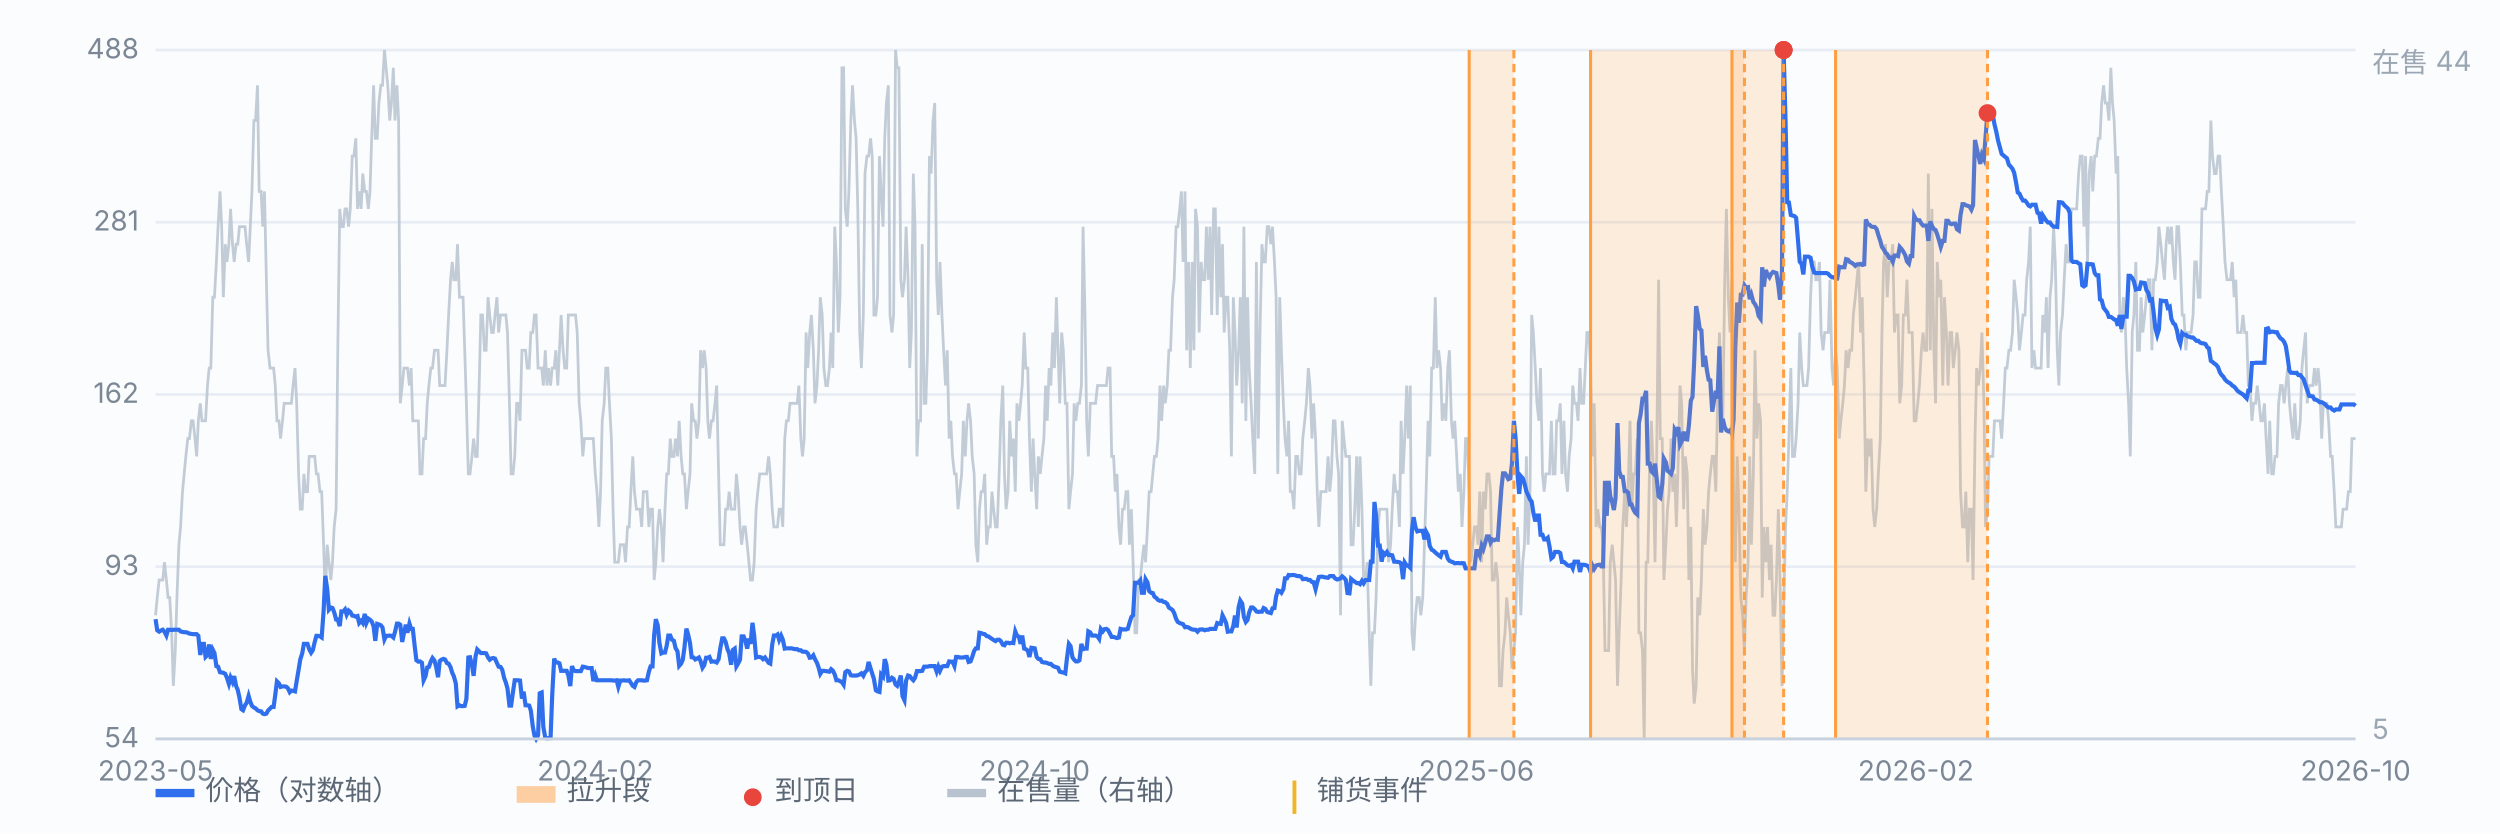
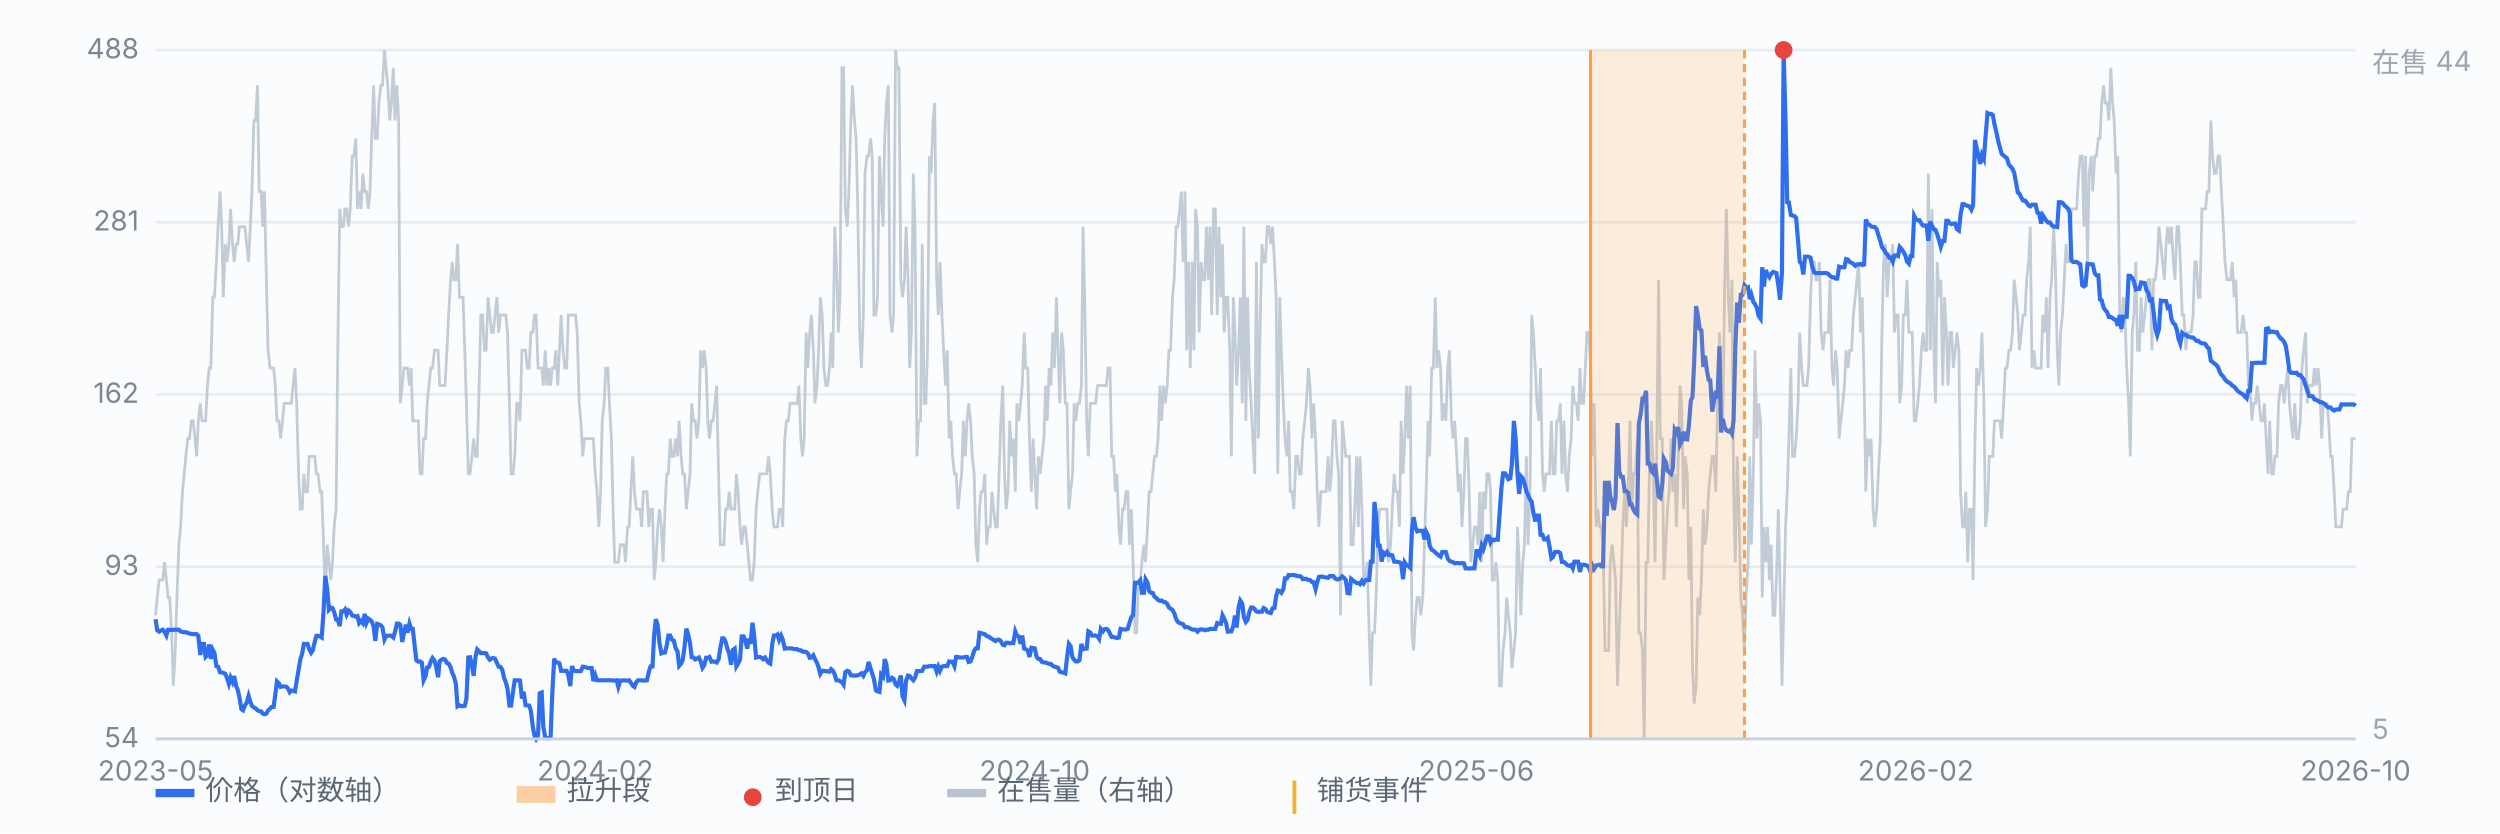
<svg xmlns="http://www.w3.org/2000/svg" viewBox="0 0 900 300" preserveAspectRatio="xMidYMid meet" style="width:100%;max-width:900px;height:auto;display:block" font-family="-apple-system,Segoe UI,Microsoft YaHei,sans-serif" font-size="10">
  <rect x="0" y="0" width="900" height="300" fill="#fbfcfe" />
  <line x1="56" y1="266.0" x2="848" y2="266.0" stroke="#e8edf5" stroke-width="1" />
  <text x="50" y="269.0" text-anchor="end" fill="#7b8794">54</text>
  <line x1="56" y1="204.0" x2="848" y2="204.0" stroke="#e8edf5" stroke-width="1" />
  <text x="50" y="207.0" text-anchor="end" fill="#7b8794">93</text>
  <line x1="56" y1="142.0" x2="848" y2="142.0" stroke="#e8edf5" stroke-width="1" />
  <text x="50" y="145.0" text-anchor="end" fill="#7b8794">162</text>
  <line x1="56" y1="80.0" x2="848" y2="80.0" stroke="#e8edf5" stroke-width="1" />
  <text x="50" y="83.0" text-anchor="end" fill="#7b8794">281</text>
  <line x1="56" y1="18.0" x2="848" y2="18.0" stroke="#e8edf5" stroke-width="1" />
  <text x="50" y="21.0" text-anchor="end" fill="#7b8794">488</text>
  <path d="M56.0 221.5 L56.6 215.1 L57.3 208.8 L57.9 208.8 L58.6 208.8 L59.2 202.4 L59.9 208.8 L60.5 215.1 L61.1 215.1 L61.8 227.8 L62.4 246.9 L63.1 234.2 L63.7 215.1 L64.4 196.1 L65.0 189.7 L65.7 177.0 L66.3 170.6 L66.9 164.3 L67.6 157.9 L68.2 157.9 L68.9 151.5 L69.5 151.5 L70.2 157.9 L70.8 164.3 L71.4 151.5 L72.1 145.2 L72.7 151.5 L73.4 151.5 L74.0 151.5 L74.7 138.8 L75.3 132.5 L75.9 132.5 L76.6 107.0 L77.2 107.0 L77.9 94.3 L78.5 81.6 L79.2 68.9 L79.8 81.6 L80.4 107.0 L81.1 87.9 L81.7 94.3 L82.4 87.9 L83.0 75.2 L83.7 87.9 L84.3 94.3 L85.0 87.9 L85.6 87.9 L86.2 81.6 L86.9 81.6 L87.5 81.6 L88.2 81.6 L88.8 87.9 L89.5 94.3 L90.1 81.6 L90.7 68.9 L91.4 43.4 L92.0 43.4 L92.7 30.7 L93.3 68.9 L94.0 68.9 L94.6 81.6 L95.2 68.9 L95.9 100.7 L96.5 126.1 L97.2 132.5 L97.8 132.5 L98.5 132.5 L99.1 138.8 L99.7 151.5 L100.4 151.5 L101.0 157.9 L101.7 151.5 L102.3 145.2 L103.0 145.2 L103.6 145.2 L104.3 145.2 L104.9 145.2 L105.5 138.8 L106.2 132.5 L106.8 145.2 L107.5 170.6 L108.1 183.3 L108.8 183.3 L109.4 170.6 L110.0 177.0 L110.7 177.0 L111.3 164.3 L112.0 164.3 L112.6 164.3 L113.3 164.3 L113.9 170.6 L114.5 170.6 L115.2 177.0 L115.8 177.0 L116.5 196.1 L117.1 215.1 L117.8 196.1 L118.4 202.4 L119.1 208.8 L119.7 202.4 L120.3 189.7 L121.0 183.3 L121.6 126.1 L122.3 75.2 L122.9 81.6 L123.6 81.6 L124.2 75.2 L124.8 75.2 L125.5 81.6 L126.1 75.2 L126.8 56.2 L127.4 56.2 L128.1 49.8 L128.7 75.2 L129.3 68.9 L130.0 75.2 L130.6 62.5 L131.3 68.9 L131.9 68.9 L132.6 75.2 L133.2 68.9 L133.8 49.8 L134.5 30.7 L135.1 49.8 L135.8 49.8 L136.4 37.1 L137.1 30.7 L137.7 30.7 L138.4 18.0 L139.0 24.4 L139.6 30.7 L140.3 43.4 L140.9 37.1 L141.6 24.4 L142.2 43.4 L142.9 30.7 L143.5 43.4 L144.1 145.2 L144.8 138.8 L145.4 132.5 L146.1 132.5 L146.7 132.5 L147.4 138.8 L148.0 132.5 L148.6 151.5 L149.3 151.5 L149.9 151.5 L150.6 151.5 L151.2 170.6 L151.9 170.6 L152.5 157.9 L153.2 157.9 L153.8 145.2 L154.4 138.8 L155.1 132.5 L155.7 132.5 L156.4 126.1 L157.0 126.1 L157.7 126.1 L158.3 138.8 L158.9 138.8 L159.6 138.8 L160.2 138.8 L160.9 126.1 L161.5 113.4 L162.2 100.7 L162.8 94.3 L163.4 100.7 L164.1 100.7 L164.7 87.9 L165.4 107.0 L166.0 107.0 L166.7 107.0 L167.3 126.1 L167.9 145.2 L168.6 170.6 L169.2 170.6 L169.9 164.3 L170.5 157.9 L171.2 164.3 L171.8 164.3 L172.5 138.8 L173.1 113.4 L173.7 113.4 L174.4 126.1 L175.0 126.1 L175.7 107.0 L176.3 113.4 L177.0 119.7 L177.6 119.7 L178.2 113.4 L178.9 107.0 L179.5 119.7 L180.2 113.4 L180.8 113.4 L181.5 113.4 L182.1 113.4 L182.7 119.7 L183.4 145.2 L184.0 170.6 L184.7 170.6 L185.3 164.3 L186.0 145.2 L186.6 145.2 L187.2 151.5 L187.9 126.1 L188.5 126.1 L189.2 126.1 L189.8 132.5 L190.5 132.5 L191.1 119.7 L191.8 119.7 L192.4 113.4 L193.0 113.4 L193.7 132.5 L194.3 132.5 L195.0 132.5 L195.6 138.8 L196.3 126.1 L196.9 138.8 L197.5 132.5 L198.2 138.8 L198.8 132.5 L199.5 132.5 L200.1 126.1 L200.8 138.8 L201.4 126.1 L202.0 113.4 L202.7 126.1 L203.3 132.5 L204.0 132.5 L204.6 113.4 L205.3 113.4 L205.9 113.4 L206.6 113.4 L207.2 113.4 L207.8 119.7 L208.5 145.2 L209.1 151.5 L209.8 164.3 L210.4 157.9 L211.1 157.9 L211.7 157.9 L212.3 157.9 L213.0 157.9 L213.6 157.9 L214.3 170.6 L214.9 177.0 L215.6 189.7 L216.2 177.0 L216.8 151.5 L217.5 145.2 L218.1 132.5 L218.8 132.5 L219.4 145.2 L220.1 157.9 L220.7 183.3 L221.3 202.4 L222.0 202.4 L222.6 202.4 L223.3 196.1 L223.9 196.1 L224.6 196.1 L225.2 202.4 L225.9 189.7 L226.5 189.7 L227.1 177.0 L227.8 164.3 L228.4 177.0 L229.1 183.3 L229.7 183.3 L230.4 183.3 L231.0 189.7 L231.6 177.0 L232.3 177.0 L232.9 177.0 L233.6 189.7 L234.2 183.3 L234.9 183.3 L235.5 208.8 L236.1 202.4 L236.8 189.7 L237.4 183.3 L238.1 189.7 L238.7 202.4 L239.4 183.3 L240.0 170.6 L240.6 170.6 L241.3 157.9 L241.9 164.3 L242.6 164.3 L243.2 157.9 L243.9 164.3 L244.5 151.5 L245.2 164.3 L245.8 170.6 L246.4 170.6 L247.1 183.3 L247.7 177.0 L248.4 170.6 L249.0 145.2 L249.7 151.5 L250.3 151.5 L250.9 157.9 L251.6 151.5 L252.2 126.1 L252.9 132.5 L253.5 126.1 L254.2 132.5 L254.8 151.5 L255.4 157.9 L256.1 151.5 L256.7 151.5 L257.4 145.2 L258.0 138.8 L258.7 170.6 L259.3 196.1 L260.0 196.1 L260.6 196.1 L261.2 183.3 L261.9 183.3 L262.5 177.0 L263.2 183.3 L263.8 183.3 L264.5 183.3 L265.1 170.6 L265.7 177.0 L266.4 189.7 L267.0 196.1 L267.7 189.7 L268.3 189.7 L269.0 196.1 L269.6 202.4 L270.2 208.8 L270.9 208.8 L271.5 202.4 L272.2 183.3 L272.8 177.0 L273.5 170.6 L274.1 170.6 L274.7 170.6 L275.4 170.6 L276.0 170.6 L276.7 164.3 L277.3 170.6 L278.0 183.3 L278.6 189.7 L279.3 189.7 L279.9 189.7 L280.5 183.3 L281.2 183.3 L281.8 189.7 L282.5 157.9 L283.1 151.5 L283.8 151.5 L284.4 145.2 L285.0 145.2 L285.7 145.2 L286.3 145.2 L287.0 145.2 L287.6 138.8 L288.3 157.9 L288.9 164.3 L289.5 157.9 L290.2 119.7 L290.8 132.5 L291.5 119.7 L292.1 113.4 L292.8 126.1 L293.4 145.2 L294.1 138.8 L294.7 126.1 L295.3 107.0 L296.0 113.4 L296.6 132.5 L297.3 138.8 L297.9 138.8 L298.6 132.5 L299.2 119.7 L299.8 132.5 L300.5 81.6 L301.1 94.3 L301.8 119.7 L302.4 107.0 L303.1 24.4 L303.7 24.4 L304.3 75.2 L305.0 81.6 L305.6 68.9 L306.3 43.4 L306.9 30.7 L307.6 43.4 L308.2 49.8 L308.8 75.2 L309.5 119.7 L310.1 132.5 L310.8 113.4 L311.4 62.5 L312.1 56.2 L312.7 56.2 L313.4 49.8 L314.0 56.2 L314.6 113.4 L315.3 113.4 L315.9 107.0 L316.6 56.2 L317.2 68.9 L317.9 81.6 L318.5 49.8 L319.1 37.1 L319.8 30.7 L320.4 113.4 L321.1 119.7 L321.7 113.4 L322.4 18.0 L323.0 24.4 L323.6 24.4 L324.3 100.7 L324.9 107.0 L325.6 100.7 L326.2 81.6 L326.9 100.7 L327.5 132.5 L328.1 119.7 L328.8 62.5 L329.4 81.6 L330.1 164.3 L330.7 151.5 L331.4 151.5 L332.0 87.9 L332.7 145.2 L333.3 145.2 L333.9 126.1 L334.6 56.2 L335.2 62.5 L335.9 43.4 L336.5 37.1 L337.2 100.7 L337.8 113.4 L338.4 94.3 L339.1 113.4 L339.7 126.1 L340.4 138.8 L341.0 126.1 L341.7 157.9 L342.3 151.5 L342.9 164.3 L343.6 170.6 L344.2 170.6 L344.9 183.3 L345.5 177.0 L346.2 170.6 L346.8 151.5 L347.5 164.3 L348.1 151.5 L348.7 145.2 L349.4 151.5 L350.0 164.3 L350.7 170.6 L351.3 196.1 L352.0 202.4 L352.6 183.3 L353.2 177.0 L353.9 177.0 L354.5 170.6 L355.2 196.1 L355.8 189.7 L356.5 189.7 L357.1 177.0 L357.7 183.3 L358.4 189.7 L359.0 189.7 L359.7 170.6 L360.3 151.5 L361.0 138.8 L361.6 170.6 L362.2 183.3 L362.9 177.0 L363.5 151.5 L364.2 164.3 L364.8 157.9 L365.5 177.0 L366.1 145.2 L366.8 151.5 L367.4 145.2 L368.0 138.8 L368.7 119.7 L369.3 132.5 L370.0 132.5 L370.6 157.9 L371.3 177.0 L371.9 157.9 L372.5 170.6 L373.2 183.3 L373.8 164.3 L374.5 170.6 L375.1 164.3 L375.8 157.9 L376.4 138.8 L377.0 151.5 L377.7 132.5 L378.3 138.8 L379.0 119.7 L379.6 132.5 L380.3 107.0 L380.9 126.1 L381.5 145.2 L382.2 119.7 L382.8 126.1 L383.5 145.2 L384.1 145.2 L384.8 183.3 L385.4 177.0 L386.1 170.6 L386.7 145.2 L387.3 151.5 L388.0 145.2 L388.6 145.2 L389.3 138.8 L389.9 81.6 L390.6 113.4 L391.2 151.5 L391.8 164.3 L392.5 145.2 L393.1 145.2 L393.8 145.2 L394.4 145.2 L395.1 138.8 L395.7 138.8 L396.3 138.8 L397.0 138.8 L397.6 138.8 L398.3 138.8 L398.9 132.5 L399.6 132.5 L400.2 164.3 L400.9 164.3 L401.5 177.0 L402.1 170.6 L402.8 189.7 L403.4 196.1 L404.1 183.3 L404.7 183.3 L405.4 177.0 L406.0 177.0 L406.6 196.1 L407.3 183.3 L407.9 202.4 L408.6 227.8 L409.2 227.8 L409.9 208.8 L410.5 208.8 L411.1 202.4 L411.8 196.1 L412.4 202.4 L413.1 189.7 L413.7 177.0 L414.4 177.0 L415.0 170.6 L415.6 164.3 L416.3 164.3 L416.9 157.9 L417.6 138.8 L418.2 151.5 L418.9 138.8 L419.5 145.2 L420.2 138.8 L420.8 126.1 L421.4 126.1 L422.1 107.0 L422.7 100.7 L423.4 81.6 L424.0 81.6 L424.7 75.2 L425.3 68.9 L425.9 94.3 L426.6 68.9 L427.2 126.1 L427.9 94.3 L428.5 132.5 L429.2 94.3 L429.8 126.1 L430.4 75.2 L431.1 81.6 L431.7 119.7 L432.4 94.3 L433.0 100.7 L433.7 100.7 L434.3 81.6 L435.0 100.7 L435.6 81.6 L436.2 113.4 L436.9 75.2 L437.5 75.2 L438.2 113.4 L438.8 81.6 L439.5 107.0 L440.1 87.9 L440.7 119.7 L441.4 107.0 L442.0 107.0 L442.7 126.1 L443.3 164.3 L444.0 107.0 L444.6 119.7 L445.2 138.8 L445.9 126.1 L446.5 107.0 L447.2 145.2 L447.8 81.6 L448.5 151.5 L449.1 107.0 L449.7 132.5 L450.4 145.2 L451.0 157.9 L451.7 170.6 L452.3 94.3 L453.0 157.9 L453.6 119.7 L454.3 87.9 L454.9 94.3 L455.5 94.3 L456.2 81.6 L456.8 81.6 L457.5 87.9 L458.1 81.6 L458.8 94.3 L459.4 107.0 L460.0 170.6 L460.7 107.0 L461.3 126.1 L462.0 145.2 L462.6 157.9 L463.3 164.3 L463.9 151.5 L464.5 177.0 L465.2 177.0 L465.8 183.3 L466.5 164.3 L467.1 164.3 L467.8 170.6 L468.4 170.6 L469.0 157.9 L469.7 151.5 L470.3 145.2 L471.0 132.5 L471.6 138.8 L472.3 157.9 L472.9 145.2 L473.6 157.9 L474.2 177.0 L474.8 189.7 L475.5 177.0 L476.1 177.0 L476.8 177.0 L477.4 177.0 L478.1 164.3 L478.7 177.0 L479.3 170.6 L480.0 151.5 L480.6 151.5 L481.3 164.3 L481.9 170.6 L482.6 221.5 L483.2 151.5 L483.8 157.9 L484.5 164.3 L485.1 164.3 L485.8 164.3 L486.4 196.1 L487.1 196.1 L487.7 183.3 L488.4 164.3 L489.0 189.7 L489.6 164.3 L490.3 183.3 L490.9 208.8 L491.6 208.8 L492.2 202.4 L492.9 227.8 L493.5 246.9 L494.1 227.8 L494.8 227.8 L495.4 215.1 L496.1 189.7 L496.7 183.3 L497.4 183.3 L498.0 183.3 L498.6 183.3 L499.3 183.3 L499.9 202.4 L500.6 196.1 L501.2 183.3 L501.9 170.6 L502.5 177.0 L503.1 177.0 L503.8 189.7 L504.4 151.5 L505.1 170.6 L505.7 157.9 L506.4 138.8 L507.0 157.9 L507.7 138.8 L508.3 227.8 L508.9 234.2 L509.6 221.5 L510.2 215.1 L510.9 215.1 L511.5 221.5 L512.2 215.1 L512.8 196.1 L513.4 177.0 L514.1 151.5 L514.7 164.3 L515.4 132.5 L516.0 132.5 L516.7 107.0 L517.3 132.5 L517.9 126.1 L518.6 132.5 L519.2 151.5 L519.9 145.2 L520.5 151.5 L521.2 132.5 L521.8 126.1 L522.5 151.5 L523.1 157.9 L523.7 151.5 L524.4 164.3 L525.0 177.0 L525.7 170.6 L526.3 189.7 L527.0 177.0 L527.6 157.9 L528.2 157.9 L528.9 177.0 L529.5 202.4 L530.2 196.1 L530.8 189.7 L531.5 189.7 L532.1 196.1 L532.7 177.0 L533.4 202.4 L534.0 177.0 L534.7 183.3 L535.3 170.6 L536.0 170.6 L536.6 177.0 L537.2 208.8 L537.9 208.8 L538.5 202.4 L539.2 208.8 L539.8 246.9 L540.5 246.9 L541.1 234.2 L541.8 227.8 L542.4 215.1 L543.0 221.5 L543.7 227.8 L544.3 240.6 L545.0 234.2 L545.6 227.8 L546.3 189.7 L546.9 202.4 L547.5 221.5 L548.2 202.4 L548.8 196.1 L549.5 164.3 L550.1 196.1 L550.8 177.0 L551.4 113.4 L552.0 119.7 L552.7 132.5 L553.3 145.2 L554.0 151.5 L554.6 132.5 L555.3 170.6 L555.9 177.0 L556.5 170.6 L557.2 170.6 L557.8 170.6 L558.5 151.5 L559.1 170.6 L559.8 170.6 L560.4 151.5 L561.1 151.5 L561.7 145.2 L562.3 170.6 L563.0 151.5 L563.6 170.6 L564.3 177.0 L564.9 164.3 L565.6 157.9 L566.2 138.8 L566.8 145.2 L567.5 145.2 L568.1 151.5 L568.8 132.5 L569.4 145.2 L570.1 145.2 L570.7 132.5 L571.3 119.7 L572.0 119.7 L572.6 132.5 L573.3 164.3 L573.9 145.2 L574.6 189.7 L575.2 183.3 L575.9 189.7 L576.5 189.7 L577.1 196.1 L577.8 234.2 L578.4 234.2 L579.1 234.2 L579.7 202.4 L580.4 196.1 L581.0 202.4 L581.6 208.8 L582.3 246.9 L582.9 227.8 L583.6 208.8 L584.2 189.7 L584.9 177.0 L585.5 189.7 L586.1 177.0 L586.8 151.5 L587.4 183.3 L588.1 170.6 L588.7 170.6 L589.4 157.9 L590.0 227.8 L590.6 227.8 L591.3 234.2 L591.9 266.0 L592.6 202.4 L593.2 202.4 L593.9 164.3 L594.5 151.5 L595.2 170.6 L595.8 202.4 L596.4 164.3 L597.1 100.7 L597.7 157.9 L598.4 157.9 L599.0 208.8 L599.7 196.1 L600.3 183.3 L600.9 177.0 L601.6 157.9 L602.2 177.0 L602.9 170.6 L603.5 189.7 L604.2 164.3 L604.8 138.8 L605.4 145.2 L606.1 183.3 L606.7 164.3 L607.4 170.6 L608.0 208.8 L608.7 189.7 L609.3 240.6 L609.9 253.3 L610.6 246.9 L611.2 215.1 L611.9 221.5 L612.5 208.8 L613.2 183.3 L613.8 196.1 L614.5 189.7 L615.1 177.0 L615.7 170.6 L616.4 164.3 L617.0 164.3 L617.7 177.0 L618.3 145.2 L619.0 119.7 L619.6 138.8 L620.2 151.5 L620.9 100.7 L621.5 75.2 L622.2 107.0 L622.8 119.7 L623.5 100.7 L624.1 177.0 L624.7 202.4 L625.4 164.3 L626.0 183.3 L626.7 215.1 L627.3 221.5 L628.0 234.2 L628.6 215.1 L629.3 202.4 L629.9 164.3 L630.5 196.1 L631.2 170.6 L631.8 126.1 L632.5 157.9 L633.1 145.2 L633.8 151.5 L634.4 215.1 L635.0 189.7 L635.7 202.4 L636.3 189.7 L637.0 208.8 L637.6 196.1 L638.3 221.5 L638.9 221.5 L639.5 208.8 L640.2 183.3 L640.8 208.8 L641.5 246.9 L642.1 221.5 L642.8 189.7 L643.4 177.0 L644.0 157.9 L644.7 132.5 L645.3 164.3 L646.0 164.3 L646.6 157.9 L647.3 145.2 L647.9 119.7 L648.6 132.5 L649.2 138.8 L649.8 138.8 L650.5 138.8 L651.1 132.5 L651.8 107.0 L652.4 94.3 L653.1 94.3 L653.7 100.7 L654.3 100.7 L655.0 94.3 L655.6 119.7 L656.3 126.1 L656.9 119.7 L657.6 119.7 L658.2 119.7 L658.8 100.7 L659.5 132.5 L660.1 138.8 L660.8 126.1 L661.4 132.5 L662.1 157.9 L662.7 151.5 L663.4 145.2 L664.0 138.8 L664.6 126.1 L665.3 132.5 L665.9 126.1 L666.6 126.1 L667.2 113.4 L667.9 107.0 L668.5 100.7 L669.1 94.3 L669.8 119.7 L670.4 107.0 L671.1 138.8 L671.7 177.0 L672.4 157.9 L673.0 164.3 L673.6 157.9 L674.3 183.3 L674.9 189.7 L675.6 183.3 L676.2 170.6 L676.9 157.9 L677.5 119.7 L678.1 94.3 L678.8 87.9 L679.4 107.0 L680.1 94.3 L680.7 94.3 L681.4 87.9 L682.0 119.7 L682.7 113.4 L683.3 113.4 L683.9 145.2 L684.6 138.8 L685.2 113.4 L685.9 113.4 L686.5 100.7 L687.2 119.7 L687.8 119.7 L688.4 119.7 L689.1 151.5 L689.7 151.5 L690.4 145.2 L691.0 138.8 L691.7 126.1 L692.3 119.7 L692.9 126.1 L693.6 126.1 L694.2 62.5 L694.9 126.1 L695.5 75.2 L696.2 126.1 L696.8 145.2 L697.4 94.3 L698.1 107.0 L698.7 100.7 L699.4 138.8 L700.0 107.0 L700.7 119.7 L701.3 138.8 L702.0 119.7 L702.6 119.7 L703.2 132.5 L703.9 126.1 L704.5 119.7 L705.2 126.1 L705.8 177.0 L706.5 189.7 L707.1 189.7 L707.7 177.0 L708.4 202.4 L709.0 183.3 L709.7 183.3 L710.3 208.8 L711.0 157.9 L711.6 132.5 L712.2 138.8 L712.9 132.5 L713.5 119.7 L714.2 145.2 L714.8 189.7 L715.5 183.3 L716.1 164.3 L716.8 164.3 L717.4 164.3 L718.0 151.5 L718.7 151.5 L719.3 151.5 L720.0 151.5 L720.6 157.9 L721.3 145.2 L721.9 132.5 L722.5 132.5 L723.2 126.1 L723.8 126.1 L724.5 119.7 L725.1 100.7 L725.8 107.0 L726.4 113.4 L727.0 126.1 L727.7 119.7 L728.3 113.4 L729.0 113.4 L729.6 100.7 L730.3 94.3 L730.9 81.6 L731.5 132.5 L732.2 126.1 L732.8 132.5 L733.5 132.5 L734.1 132.5 L734.8 132.5 L735.4 113.4 L736.1 119.7 L736.7 107.0 L737.3 132.5 L738.0 107.0 L738.6 100.7 L739.3 81.6 L739.9 94.3 L740.6 126.1 L741.2 138.8 L741.8 119.7 L742.5 113.4 L743.1 100.7 L743.8 87.9 L744.4 94.3 L745.1 94.3 L745.7 75.2 L746.3 75.2 L747.0 75.2 L747.6 75.2 L748.3 62.5 L748.9 56.2 L749.6 56.2 L750.2 81.6 L750.8 56.2 L751.5 94.3 L752.1 62.5 L752.8 56.2 L753.4 68.9 L754.1 56.2 L754.7 56.2 L755.4 49.8 L756.0 49.8 L756.6 37.1 L757.3 30.7 L757.9 37.1 L758.6 37.1 L759.2 43.4 L759.9 24.4 L760.5 37.1 L761.1 43.4 L761.8 62.5 L762.4 56.2 L763.1 113.4 L763.7 119.7 L764.4 107.0 L765.0 113.4 L765.6 132.5 L766.3 145.2 L766.9 164.3 L767.6 119.7 L768.2 113.4 L768.9 94.3 L769.5 126.1 L770.2 126.1 L770.8 107.0 L771.4 119.7 L772.1 113.4 L772.7 107.0 L773.4 100.7 L774.0 100.7 L774.7 126.1 L775.3 100.7 L775.9 100.7 L776.6 94.3 L777.2 81.6 L777.9 87.9 L778.5 94.3 L779.2 100.7 L779.8 87.9 L780.4 81.6 L781.1 87.9 L781.7 81.6 L782.4 94.3 L783.0 100.7 L783.7 81.6 L784.3 81.6 L784.9 94.3 L785.6 113.4 L786.2 113.4 L786.9 126.1 L787.5 119.7 L788.2 119.7 L788.8 119.7 L789.5 113.4 L790.1 94.3 L790.7 94.3 L791.4 107.0 L792.0 107.0 L792.7 75.2 L793.3 75.2 L794.0 75.2 L794.6 68.9 L795.2 68.9 L795.9 43.4 L796.5 56.2 L797.2 62.5 L797.8 62.5 L798.5 56.2 L799.1 56.2 L799.7 68.9 L800.4 81.6 L801.0 94.3 L801.7 100.7 L802.3 100.7 L803.0 100.7 L803.6 94.3 L804.3 107.0 L804.9 100.7 L805.5 119.7 L806.2 119.7 L806.8 119.7 L807.5 113.4 L808.1 119.7 L808.8 119.7 L809.4 138.8 L810.0 138.8 L810.7 151.5 L811.3 145.2 L812.0 145.2 L812.6 138.8 L813.3 145.2 L813.9 151.5 L814.5 151.5 L815.2 145.2 L815.8 157.9 L816.5 170.6 L817.1 151.5 L817.8 170.6 L818.4 170.6 L819.0 164.3 L819.7 164.3 L820.3 145.2 L821.0 138.8 L821.6 138.8 L822.3 145.2 L822.9 138.8 L823.6 132.5 L824.2 145.2 L824.8 151.5 L825.5 157.9 L826.1 145.2 L826.8 157.9 L827.4 157.9 L828.1 151.5 L828.7 132.5 L829.3 126.1 L830.0 119.7 L830.6 145.2 L831.3 138.8 L831.9 138.8 L832.6 138.8 L833.2 132.5 L833.8 138.8 L834.5 132.5 L835.1 138.8 L835.8 157.9 L836.4 145.2 L837.1 145.2 L837.7 145.2 L838.3 151.5 L839.0 164.3 L839.6 164.3 L840.3 177.0 L840.9 189.7 L841.6 189.7 L842.2 189.7 L842.9 189.7 L843.5 183.3 L844.1 183.3 L844.8 183.3 L845.4 177.0 L846.1 177.0 L846.7 157.9 L847.4 157.9 L848.0 157.9" fill="none" stroke="#b9c3cf" stroke-width="1" opacity="0.85" />
  <text x="854" y="26" fill="#9aa6b2">在售 44</text>
  <text x="854" y="266" fill="#9aa6b2">5</text>
  <path d="M56.0 222.9 L56.6 226.9 L57.3 227.4 L57.9 227.0 L58.6 226.7 L59.2 227.4 L59.9 228.8 L60.5 226.7 L61.1 226.7 L61.8 226.8 L62.4 226.7 L63.1 226.7 L63.7 226.7 L64.4 226.7 L65.0 227.3 L65.7 227.5 L66.3 227.6 L66.9 227.6 L67.6 227.8 L68.2 228.1 L68.9 228.2 L69.5 228.3 L70.2 228.3 L70.8 228.3 L71.4 228.9 L72.1 235.8 L72.7 231.8 L73.4 231.8 L74.0 236.5 L74.7 235.8 L75.3 232.0 L75.9 237.2 L76.6 233.9 L77.2 235.1 L77.9 239.8 L78.5 240.0 L79.2 242.0 L79.8 242.1 L80.4 242.2 L81.1 242.6 L81.7 244.0 L82.4 246.2 L83.0 243.9 L83.7 245.5 L84.3 243.4 L85.0 247.0 L85.6 248.4 L86.2 251.1 L86.9 255.3 L87.5 255.7 L88.2 253.9 L88.8 253.0 L89.5 250.5 L90.1 252.6 L90.7 254.1 L91.4 254.7 L92.0 255.0 L92.7 255.7 L93.3 256.0 L94.0 256.1 L94.6 256.9 L95.2 257.1 L95.9 256.9 L96.5 255.8 L97.2 255.1 L97.8 254.5 L98.5 254.5 L99.1 250.1 L99.7 245.3 L100.4 246.0 L101.0 247.3 L101.7 247.1 L102.3 247.1 L103.0 247.2 L103.6 247.7 L104.3 249.2 L104.9 248.6 L105.5 248.7 L106.2 248.9 L106.8 245.2 L107.5 241.1 L108.1 237.4 L108.8 235.2 L109.4 231.8 L110.0 231.8 L110.7 231.8 L111.3 233.7 L112.0 235.0 L112.6 234.1 L113.3 231.1 L113.9 228.9 L114.5 228.9 L115.2 229.1 L115.8 229.5 L116.5 219.9 L117.1 207.3 L117.8 212.1 L118.4 219.5 L119.1 218.7 L119.7 218.9 L120.3 220.4 L121.0 223.0 L121.6 223.0 L122.3 225.4 L122.9 220.1 L123.6 220.1 L124.2 219.4 L124.8 221.3 L125.5 219.8 L126.1 220.3 L126.8 221.6 L127.4 221.7 L128.1 222.0 L128.7 221.8 L129.3 224.3 L130.0 223.5 L130.6 224.3 L131.3 221.0 L131.9 224.3 L132.6 222.7 L133.2 223.1 L133.8 223.7 L134.5 225.5 L135.1 230.7 L135.8 224.6 L136.4 224.8 L137.1 225.1 L137.7 225.9 L138.4 230.2 L139.0 228.9 L139.6 228.9 L140.3 228.8 L140.9 228.9 L141.6 229.5 L142.2 227.5 L142.9 224.5 L143.5 224.5 L144.1 224.9 L144.8 231.1 L145.4 228.0 L146.1 224.9 L146.7 227.8 L147.4 224.5 L148.0 226.4 L148.6 226.4 L149.3 232.7 L149.9 237.7 L150.6 238.2 L151.2 238.1 L151.9 238.6 L152.5 244.9 L153.2 243.4 L153.8 240.3 L154.4 240.1 L155.1 238.1 L155.7 236.9 L156.4 237.8 L157.0 240.0 L157.7 243.8 L158.3 238.0 L158.9 237.5 L159.6 237.2 L160.2 237.4 L160.9 238.7 L161.5 238.9 L162.2 240.2 L162.8 242.2 L163.4 243.5 L164.1 246.1 L164.7 254.3 L165.4 253.9 L166.0 254.2 L166.7 254.2 L167.3 254.1 L167.9 251.6 L168.6 236.7 L169.2 236.6 L169.9 239.4 L170.5 243.3 L171.2 236.3 L171.8 233.8 L172.5 234.5 L173.1 235.1 L173.7 235.1 L174.4 235.1 L175.0 235.2 L175.7 236.7 L176.3 237.5 L177.0 237.0 L177.6 236.9 L178.2 237.1 L178.9 238.7 L179.5 240.0 L180.2 240.1 L180.8 241.1 L181.5 244.1 L182.1 245.7 L182.7 247.9 L183.4 254.0 L184.0 254.0 L184.7 248.9 L185.3 244.9 L186.0 244.9 L186.6 244.9 L187.2 245.0 L187.9 251.5 L188.5 249.0 L189.2 253.9 L189.8 253.9 L190.5 254.0 L191.1 255.8 L191.8 261.5 L192.4 264.8 L193.0 266.0 L193.7 264.7 L194.3 249.6 L195.0 249.3 L195.6 261.7 L196.3 265.6 L196.9 265.8 L197.5 265.7 L198.2 265.7 L198.8 250.1 L199.5 237.1 L200.1 238.5 L200.8 238.5 L201.4 238.8 L202.0 241.5 L202.7 241.5 L203.3 241.5 L204.0 241.5 L204.6 243.1 L205.3 247.0 L205.9 239.8 L206.6 241.4 L207.2 241.6 L207.8 241.6 L208.5 241.6 L209.1 241.6 L209.8 240.0 L210.4 240.1 L211.1 240.3 L211.7 240.5 L212.3 240.5 L213.0 240.5 L213.6 245.2 L214.3 243.1 L214.9 244.9 L215.6 244.9 L216.2 244.9 L216.8 244.9 L217.5 244.9 L218.1 244.9 L218.8 244.9 L219.4 244.9 L220.1 244.9 L220.7 245.0 L221.3 245.0 L222.0 244.9 L222.6 247.3 L223.3 245.0 L223.9 245.0 L224.6 244.9 L225.2 245.0 L225.9 245.0 L226.5 244.9 L227.1 245.8 L227.8 246.9 L228.4 247.3 L229.1 245.5 L229.7 244.9 L230.4 244.9 L231.0 244.9 L231.6 245.0 L232.3 245.0 L232.9 244.9 L233.6 241.8 L234.2 239.9 L234.9 239.9 L235.5 228.5 L236.1 222.9 L236.8 225.2 L237.4 231.5 L238.1 235.2 L238.7 234.9 L239.4 234.9 L240.0 232.5 L240.6 228.8 L241.3 228.8 L241.9 230.3 L242.6 230.7 L243.2 233.3 L243.9 234.5 L244.5 239.7 L245.2 238.9 L245.8 237.5 L246.4 233.1 L247.1 226.3 L247.7 228.3 L248.4 231.5 L249.0 236.6 L249.7 236.7 L250.3 237.4 L250.9 237.1 L251.6 236.7 L252.2 238.0 L252.9 240.4 L253.5 239.5 L254.2 236.8 L254.8 236.8 L255.4 236.5 L256.1 238.2 L256.7 238.1 L257.4 238.2 L258.0 238.5 L258.7 237.3 L259.3 233.4 L260.0 229.8 L260.6 229.8 L261.2 231.0 L261.9 233.7 L262.5 235.2 L263.2 239.3 L263.8 234.0 L264.5 233.5 L265.1 239.9 L265.7 238.9 L266.4 237.5 L267.0 229.1 L267.7 229.1 L268.3 230.6 L269.0 233.5 L269.6 229.9 L270.2 231.8 L270.9 224.2 L271.5 228.9 L272.2 236.7 L272.8 236.5 L273.5 236.5 L274.1 236.7 L274.7 237.3 L275.4 236.7 L276.0 237.6 L276.7 238.6 L277.3 238.9 L278.0 232.0 L278.6 228.8 L279.3 228.8 L279.9 228.4 L280.5 230.4 L281.2 228.8 L281.8 230.2 L282.5 233.5 L283.1 233.4 L283.8 233.4 L284.4 233.4 L285.0 233.4 L285.7 233.6 L286.3 233.7 L287.0 233.7 L287.6 234.1 L288.3 234.1 L288.9 234.6 L289.5 234.6 L290.2 234.7 L290.8 235.2 L291.5 236.8 L292.1 236.7 L292.8 235.9 L293.4 237.3 L294.1 238.6 L294.7 240.3 L295.3 242.6 L296.0 241.5 L296.6 241.5 L297.3 241.6 L297.9 241.7 L298.6 241.8 L299.2 240.9 L299.8 241.4 L300.5 242.8 L301.1 244.9 L301.8 244.9 L302.4 245.2 L303.1 245.6 L303.7 246.5 L304.3 242.0 L305.0 241.5 L305.6 241.7 L306.3 243.1 L306.9 243.2 L307.6 243.2 L308.2 243.2 L308.8 243.1 L309.5 242.8 L310.1 242.4 L310.8 243.3 L311.4 242.0 L312.1 241.3 L312.7 238.3 L313.4 240.6 L314.0 242.5 L314.6 244.4 L315.3 248.5 L315.9 248.9 L316.6 249.1 L317.2 242.8 L317.9 243.6 L318.5 237.3 L319.1 239.2 L319.8 245.0 L320.4 244.9 L321.1 244.0 L321.7 244.4 L322.4 246.4 L323.0 246.9 L323.6 245.5 L324.3 243.2 L324.9 250.6 L325.6 252.1 L326.2 245.0 L326.9 243.2 L327.5 243.4 L328.1 244.2 L328.8 244.9 L329.4 244.0 L330.1 241.6 L330.7 241.6 L331.4 241.6 L332.0 241.5 L332.7 240.0 L333.3 240.0 L333.9 240.0 L334.6 239.8 L335.2 239.8 L335.9 239.8 L336.5 239.8 L337.2 241.8 L337.8 240.0 L338.4 241.5 L339.1 240.0 L339.7 239.8 L340.4 239.8 L341.0 239.8 L341.7 238.1 L342.3 238.2 L342.9 238.2 L343.6 239.8 L344.2 236.5 L344.9 236.5 L345.5 236.7 L346.2 236.7 L346.8 236.7 L347.5 236.5 L348.1 236.5 L348.7 238.3 L349.4 238.1 L350.0 236.5 L350.7 234.3 L351.3 233.4 L352.0 233.4 L352.6 227.8 L353.2 227.9 L353.9 228.2 L354.5 228.3 L355.2 229.0 L355.8 229.1 L356.5 229.6 L357.1 230.0 L357.7 230.4 L358.4 230.8 L359.0 230.3 L359.7 230.3 L360.3 230.8 L361.0 232.1 L361.6 232.3 L362.2 231.4 L362.9 231.4 L363.5 231.6 L364.2 231.4 L364.8 231.5 L365.5 227.3 L366.1 228.8 L366.8 229.2 L367.4 231.8 L368.0 228.8 L368.7 233.5 L369.3 233.7 L370.0 234.2 L370.6 236.5 L371.3 233.2 L371.9 233.3 L372.5 233.4 L373.2 236.5 L373.8 237.2 L374.5 237.3 L375.1 238.3 L375.8 238.5 L376.4 238.5 L377.0 238.7 L377.7 239.0 L378.3 239.0 L379.0 239.7 L379.6 240.0 L380.3 240.2 L380.9 240.4 L381.5 241.8 L382.2 242.0 L382.8 242.1 L383.5 242.4 L384.1 237.0 L384.8 231.8 L385.4 232.6 L386.1 236.7 L386.7 237.5 L387.3 238.1 L388.0 238.1 L388.6 237.7 L389.3 231.8 L389.9 233.7 L390.6 233.5 L391.2 233.5 L391.8 227.3 L392.5 227.7 L393.1 228.8 L393.8 228.8 L394.4 228.8 L395.1 229.1 L395.7 230.0 L396.3 226.4 L397.0 227.3 L397.6 226.5 L398.3 226.4 L398.9 226.8 L399.6 228.1 L400.2 229.3 L400.9 229.3 L401.5 229.5 L402.1 229.7 L402.8 229.5 L403.4 226.4 L404.1 226.6 L404.7 226.6 L405.4 226.6 L406.0 226.4 L406.6 224.3 L407.3 222.1 L407.9 221.5 L408.6 209.8 L409.2 209.8 L409.9 209.8 L410.5 209.0 L411.1 213.4 L411.8 213.4 L412.4 208.5 L413.1 209.7 L413.7 212.8 L414.4 213.4 L415.0 213.5 L415.6 214.8 L416.3 215.3 L416.9 216.0 L417.6 216.3 L418.2 216.2 L418.9 216.7 L419.5 216.8 L420.2 217.4 L420.8 218.7 L421.4 219.1 L422.1 219.6 L422.7 220.7 L423.4 222.8 L424.0 223.9 L424.7 224.3 L425.3 224.5 L425.9 224.7 L426.6 225.8 L427.2 225.7 L427.9 225.9 L428.5 226.3 L429.2 226.6 L429.8 226.7 L430.4 226.7 L431.1 227.4 L431.7 226.7 L432.4 226.6 L433.0 226.6 L433.7 226.9 L434.3 226.7 L435.0 226.7 L435.6 226.4 L436.2 226.4 L436.9 226.4 L437.5 226.4 L438.2 224.3 L438.8 224.5 L439.5 224.6 L440.1 221.5 L440.7 222.7 L441.4 224.3 L442.0 227.4 L442.7 227.3 L443.3 227.3 L444.0 225.3 L444.6 221.6 L445.2 225.9 L445.9 218.6 L446.5 216.2 L447.2 217.3 L447.8 222.1 L448.5 223.9 L449.1 223.2 L449.7 220.5 L450.4 218.7 L451.0 218.7 L451.7 219.3 L452.3 220.1 L453.0 220.3 L453.6 220.2 L454.3 220.2 L454.9 218.9 L455.5 219.2 L456.2 220.3 L456.8 220.5 L457.5 220.7 L458.1 219.0 L458.8 218.9 L459.4 214.7 L460.0 212.6 L460.7 212.8 L461.3 213.4 L462.0 212.1 L462.6 208.2 L463.3 208.2 L463.9 207.0 L464.5 207.1 L465.2 207.0 L465.8 207.0 L466.5 207.2 L467.1 207.4 L467.8 207.4 L468.4 207.6 L469.0 208.5 L469.7 208.4 L470.3 208.4 L471.0 208.8 L471.6 208.8 L472.3 209.5 L472.9 209.6 L473.6 212.1 L474.2 209.6 L474.8 207.7 L475.5 207.6 L476.1 207.6 L476.8 207.8 L477.4 207.9 L478.1 208.0 L478.7 207.4 L479.3 207.4 L480.0 207.4 L480.6 208.2 L481.3 208.6 L481.9 208.5 L482.6 208.2 L483.2 207.5 L483.8 208.0 L484.5 208.8 L485.1 213.5 L485.8 213.6 L486.4 208.4 L487.1 209.0 L487.7 209.4 L488.4 209.9 L489.0 209.9 L489.6 210.3 L490.3 209.1 L490.9 210.0 L491.6 208.8 L492.2 208.8 L492.9 208.8 L493.5 202.2 L494.1 202.2 L494.8 180.7 L495.4 185.7 L496.1 196.4 L496.7 196.4 L497.4 202.2 L498.0 199.0 L498.6 199.6 L499.3 198.7 L499.9 199.8 L500.6 199.8 L501.2 199.9 L501.9 202.2 L502.5 202.2 L503.1 202.3 L503.8 202.4 L504.4 202.8 L505.1 208.5 L505.7 202.5 L506.4 203.6 L507.0 203.7 L507.7 204.4 L508.3 190.9 L508.9 186.2 L509.6 189.9 L510.2 191.3 L510.9 191.1 L511.5 191.1 L512.2 191.1 L512.8 194.2 L513.4 191.4 L514.1 192.7 L514.7 196.5 L515.4 197.9 L516.0 198.2 L516.7 198.9 L517.3 199.4 L517.9 199.9 L518.6 200.4 L519.2 198.7 L519.9 198.7 L520.5 198.7 L521.2 201.1 L521.8 201.9 L522.5 202.2 L523.1 202.4 L523.7 202.8 L524.4 202.7 L525.0 202.7 L525.7 202.8 L526.3 202.7 L527.0 202.8 L527.6 204.6 L528.2 204.6 L528.9 204.7 L529.5 204.6 L530.2 204.6 L530.8 204.6 L531.5 198.4 L532.1 198.4 L532.7 199.9 L533.4 196.4 L534.0 197.7 L534.7 195.3 L535.3 193.1 L536.0 193.1 L536.6 195.3 L537.2 194.2 L537.9 194.5 L538.5 194.2 L539.2 194.3 L539.8 185.7 L540.5 175.9 L541.1 170.4 L541.8 170.4 L542.4 171.3 L543.0 172.5 L543.7 172.2 L544.3 166.9 L545.0 151.5 L545.6 157.7 L546.3 170.8 L546.9 177.8 L547.5 171.4 L548.2 172.2 L548.8 174.0 L549.5 176.9 L550.1 178.2 L550.8 179.8 L551.4 180.6 L552.0 184.5 L552.7 187.7 L553.3 185.6 L554.0 185.6 L554.6 192.5 L555.3 192.5 L555.9 194.2 L556.5 194.2 L557.2 193.6 L557.8 196.6 L558.5 201.0 L559.1 200.5 L559.8 198.7 L560.4 198.7 L561.1 198.7 L561.7 199.1 L562.3 202.3 L563.0 202.3 L563.6 202.8 L564.3 203.5 L564.9 203.7 L565.6 203.4 L566.2 204.6 L566.8 202.2 L567.5 202.2 L568.1 202.2 L568.8 205.9 L569.4 203.3 L570.1 203.3 L570.7 203.4 L571.3 203.6 L572.0 204.2 L572.6 205.9 L573.3 203.6 L573.9 204.8 L574.6 203.6 L575.2 203.4 L575.9 203.3 L576.5 203.9 L577.1 203.9 L577.8 173.1 L578.4 185.7 L579.1 173.1 L579.7 178.7 L580.4 180.9 L581.0 183.6 L581.6 179.2 L582.3 152.3 L582.9 169.5 L583.6 171.7 L584.2 171.7 L584.9 176.8 L585.5 176.8 L586.1 177.3 L586.8 181.6 L587.4 181.6 L588.1 183.6 L588.7 184.6 L589.4 185.2 L590.0 152.3 L590.6 149.3 L591.3 143.5 L591.9 143.5 L592.6 140.7 L593.2 166.9 L593.9 166.9 L594.5 169.7 L595.2 170.4 L595.8 166.9 L596.4 172.2 L597.1 178.7 L597.7 179.2 L598.4 174.5 L599.0 165.1 L599.7 166.4 L600.3 169.5 L600.9 169.9 L601.6 170.6 L602.2 168.6 L602.9 154.6 L603.5 155.6 L604.2 153.8 L604.8 160.1 L605.4 158.9 L606.1 155.4 L606.7 158.1 L607.4 158.2 L608.0 153.1 L608.7 144.2 L609.3 142.9 L609.9 130.2 L610.6 110.2 L611.2 113.4 L611.9 118.4 L612.5 118.9 L613.2 132.1 L613.8 128.1 L614.5 133.4 L615.1 136.7 L615.7 136.9 L616.4 148.2 L617.0 144.6 L617.7 140.7 L618.3 143.5 L619.0 124.7 L619.6 155.7 L620.2 150.8 L620.9 153.8 L621.5 154.9 L622.2 155.3 L622.8 154.9 L623.5 156.2 L624.1 151.1 L624.7 125.3 L625.4 108.9 L626.0 116.2 L626.7 106.1 L627.3 106.1 L628.0 102.7 L628.6 103.6 L629.3 103.4 L629.9 107.7 L630.5 106.1 L631.2 108.7 L631.8 109.5 L632.5 110.9 L633.1 113.7 L633.8 114.7 L634.4 96.2 L635.0 103.2 L635.7 97.2 L636.3 98.8 L637.0 99.8 L637.6 98.6 L638.3 97.9 L638.9 98.1 L639.5 98.3 L640.2 102.7 L640.8 107.9 L641.5 98.1 L642.1 18.0 L642.8 43.8 L643.4 72.8 L644.0 72.9 L644.7 77.4 L645.3 77.6 L646.0 77.8 L646.6 78.4 L647.3 86.7 L647.9 94.2 L648.6 95.1 L649.2 98.8 L649.8 92.4 L650.5 92.4 L651.1 92.4 L651.8 92.8 L652.4 96.0 L653.1 98.1 L653.7 98.3 L654.3 98.3 L655.0 98.3 L655.6 98.3 L656.3 98.3 L656.9 98.3 L657.6 98.3 L658.2 98.6 L658.8 99.3 L659.5 99.8 L660.1 99.8 L660.8 100.3 L661.4 100.3 L662.1 96.0 L662.7 96.2 L663.4 96.2 L664.0 96.2 L664.6 93.3 L665.3 93.5 L665.9 94.3 L666.6 94.6 L667.2 95.0 L667.9 95.7 L668.5 95.2 L669.1 95.2 L669.8 95.0 L670.4 95.4 L671.1 95.2 L671.7 79.0 L672.4 80.7 L673.0 80.9 L673.6 81.5 L674.3 81.7 L674.9 81.7 L675.6 82.5 L676.2 84.6 L676.9 86.7 L677.5 88.9 L678.1 89.7 L678.8 91.0 L679.4 91.5 L680.1 92.8 L680.7 92.7 L681.4 94.2 L682.0 92.0 L682.7 92.0 L683.3 92.2 L683.9 88.9 L684.6 89.7 L685.2 90.6 L685.9 91.9 L686.5 94.1 L687.2 94.9 L687.8 92.2 L688.4 92.2 L689.1 77.7 L689.7 78.9 L690.4 79.3 L691.0 79.3 L691.7 80.5 L692.3 81.2 L692.9 81.2 L693.6 81.2 L694.2 86.7 L694.9 79.7 L695.5 81.3 L696.2 82.5 L696.8 82.8 L697.4 84.4 L698.1 86.7 L698.7 88.9 L699.4 86.7 L700.0 86.7 L700.7 79.5 L701.3 79.5 L702.0 80.5 L702.6 80.7 L703.2 80.5 L703.9 80.5 L704.5 82.5 L705.2 83.0 L705.8 77.3 L706.5 73.5 L707.1 73.5 L707.7 73.9 L708.4 74.1 L709.0 74.3 L709.7 75.5 L710.3 73.9 L711.0 50.4 L711.6 53.2 L712.2 56.0 L712.9 59.0 L713.5 55.7 L714.2 57.2 L714.8 49.2 L715.5 40.7 L716.1 41.0 L716.8 41.0 L717.4 41.4 L718.0 44.7 L718.7 47.6 L719.3 50.6 L720.0 53.2 L720.6 55.4 L721.3 56.0 L721.9 56.5 L722.5 57.0 L723.2 59.3 L723.8 59.9 L724.5 60.8 L725.1 62.2 L725.8 65.8 L726.4 69.3 L727.0 69.7 L727.7 71.2 L728.3 72.2 L729.0 72.2 L729.6 72.9 L730.3 74.0 L730.9 74.3 L731.5 73.7 L732.2 73.7 L732.8 73.7 L733.5 76.6 L734.1 76.8 L734.8 80.5 L735.4 77.5 L736.1 78.6 L736.7 79.5 L737.3 80.1 L738.0 80.1 L738.6 81.0 L739.3 81.6 L739.9 81.6 L740.6 81.7 L741.2 72.8 L741.8 72.8 L742.5 73.0 L743.1 73.8 L743.8 74.5 L744.4 75.0 L745.1 76.6 L745.7 93.7 L746.3 94.3 L747.0 94.3 L747.6 94.3 L748.3 94.8 L748.9 95.1 L749.6 102.7 L750.2 103.1 L750.8 102.7 L751.5 95.0 L752.1 95.1 L752.8 95.1 L753.4 95.2 L754.1 98.3 L754.7 99.1 L755.4 99.1 L756.0 107.8 L756.6 108.1 L757.3 110.8 L757.9 111.6 L758.6 112.5 L759.2 114.1 L759.9 114.1 L760.5 114.5 L761.1 115.0 L761.8 115.2 L762.4 117.3 L763.1 113.4 L763.7 118.4 L764.4 114.0 L765.0 114.0 L765.6 114.0 L766.3 99.3 L766.9 99.3 L767.6 100.1 L768.2 101.3 L768.9 104.2 L769.5 104.0 L770.2 104.0 L770.8 101.7 L771.4 101.8 L772.1 101.9 L772.7 104.4 L773.4 105.5 L774.0 108.1 L774.7 107.8 L775.3 112.4 L775.9 118.0 L776.6 120.6 L777.2 118.6 L777.9 108.2 L778.5 108.3 L779.2 108.4 L779.8 108.4 L780.4 110.8 L781.1 110.4 L781.7 114.8 L782.4 116.4 L783.0 116.8 L783.7 118.9 L784.3 122.1 L784.9 123.7 L785.6 119.9 L786.2 120.5 L786.9 120.5 L787.5 121.1 L788.2 121.2 L788.8 121.5 L789.5 121.5 L790.1 122.1 L790.7 122.7 L791.4 122.7 L792.0 123.3 L792.7 123.6 L793.3 123.6 L794.0 123.9 L794.6 125.0 L795.2 125.4 L795.9 129.9 L796.5 130.3 L797.2 130.9 L797.8 131.3 L798.5 132.2 L799.1 133.9 L799.7 134.9 L800.4 135.6 L801.0 136.6 L801.7 137.3 L802.3 137.7 L803.0 138.1 L803.6 138.8 L804.3 139.2 L804.9 139.9 L805.5 140.7 L806.2 141.2 L806.8 141.6 L807.5 142.0 L808.1 142.7 L808.8 143.4 L809.4 140.6 L810.0 140.6 L810.7 130.7 L811.3 130.7 L812.0 130.6 L812.6 130.6 L813.3 130.6 L813.9 130.6 L814.5 130.6 L815.2 130.6 L815.8 118.4 L816.5 118.2 L817.1 119.6 L817.8 119.4 L818.4 119.4 L819.0 119.6 L819.7 119.6 L820.3 120.8 L821.0 121.8 L821.6 122.2 L822.3 123.1 L822.9 124.6 L823.6 129.1 L824.2 133.5 L824.8 134.2 L825.5 134.2 L826.1 134.3 L826.8 134.2 L827.4 135.0 L828.1 135.0 L828.7 135.8 L829.3 136.5 L830.0 138.7 L830.6 140.5 L831.3 142.5 L831.9 142.6 L832.6 142.7 L833.2 143.8 L833.8 143.9 L834.5 144.3 L835.1 144.8 L835.8 144.8 L836.4 145.1 L837.1 145.6 L837.7 146.3 L838.3 146.7 L839.0 146.7 L839.6 147.4 L840.3 147.8 L840.9 147.4 L841.6 147.4 L842.2 147.4 L842.9 145.6 L843.5 145.6 L844.1 145.6 L844.8 145.6 L845.4 145.6 L846.1 145.6 L846.7 145.6 L847.4 145.6 L848.0 146.1" fill="none" stroke="#2f6fed" stroke-width="1.5" />
-   <rect x="528.9" y="18" width="16.1" height="248" fill="#ff9f43" opacity="0.18" />
-   <line x1="528.9" y1="18" x2="528.9" y2="266" stroke="#ff9f43" stroke-width="1.1" />
-   <line x1="545.0" y1="18" x2="545.0" y2="266" stroke="#ff9f43" stroke-width="1.1" stroke-dasharray="3 2" />
-   <circle cx="642.1" cy="18.0" r="3.2" fill="#e8453c" />
  <rect x="572.6" y="18" width="55.3" height="248" fill="#ff9f43" opacity="0.18" />
  <line x1="572.6" y1="18" x2="572.6" y2="266" stroke="#ff9f43" stroke-width="1.1" />
  <line x1="628.0" y1="18" x2="628.0" y2="266" stroke="#ff9f43" stroke-width="1.1" stroke-dasharray="3 2" />
  <circle cx="642.1" cy="18.0" r="3.2" fill="#e8453c" />
-   <rect x="623.5" y="18" width="18.7" height="248" fill="#ff9f43" opacity="0.18" />
-   <line x1="623.5" y1="18" x2="623.5" y2="266" stroke="#ff9f43" stroke-width="1.1" />
-   <line x1="642.1" y1="18" x2="642.1" y2="266" stroke="#ff9f43" stroke-width="1.1" stroke-dasharray="3 2" />
-   <circle cx="642.1" cy="18.0" r="3.2" fill="#e8453c" />
-   <rect x="660.8" y="18" width="54.7" height="248" fill="#ff9f43" opacity="0.18" />
-   <line x1="660.8" y1="18" x2="660.8" y2="266" stroke="#ff9f43" stroke-width="1.1" />
-   <line x1="715.5" y1="18" x2="715.5" y2="266" stroke="#ff9f43" stroke-width="1.1" stroke-dasharray="3 2" />
-   <circle cx="715.5" cy="40.7" r="3.2" fill="#e8453c" />
  <line x1="56" y1="266" x2="848" y2="266" stroke="#c8d2de" stroke-width="1" />
  <text x="56.0" y="281" text-anchor="middle" fill="#7b8794">2023-05</text>
  <text x="214.3" y="281" text-anchor="middle" fill="#7b8794">2024-02</text>
  <text x="372.5" y="281" text-anchor="middle" fill="#7b8794">2024-10</text>
  <text x="531.5" y="281" text-anchor="middle" fill="#7b8794">2025-06</text>
  <text x="689.7" y="281" text-anchor="middle" fill="#7b8794">2026-02</text>
  <text x="848.0" y="281" text-anchor="middle" fill="#7b8794">2026-10</text>
  <g transform="translate(56,292)">
    <rect x="0" y="-8" width="14" height="3" fill="#2f6fed" />
    <text x="18" y="-4" fill="#5b6774">价格（对数轴）</text>
    <rect x="130" y="-9" width="14" height="6" fill="#ff9f43" opacity="0.5" />
    <text x="148" y="-4" fill="#5b6774">拉升段</text>
    <circle cx="215" cy="-5" r="3.2" fill="#e8453c" />
    <text x="223" y="-4" fill="#5b6774">到顶日</text>
    <rect x="285" y="-8" width="14" height="3" fill="#b9c3cf" />
    <text x="303" y="-4" fill="#5b6774">在售量（右轴）</text>
    <line x1="410" y1="-11" x2="410" y2="1" stroke="#f0b429" stroke-width="1.4" />
    <text x="418" y="-4" fill="#5b6774">铺货事件</text>
  </g>
</svg>
